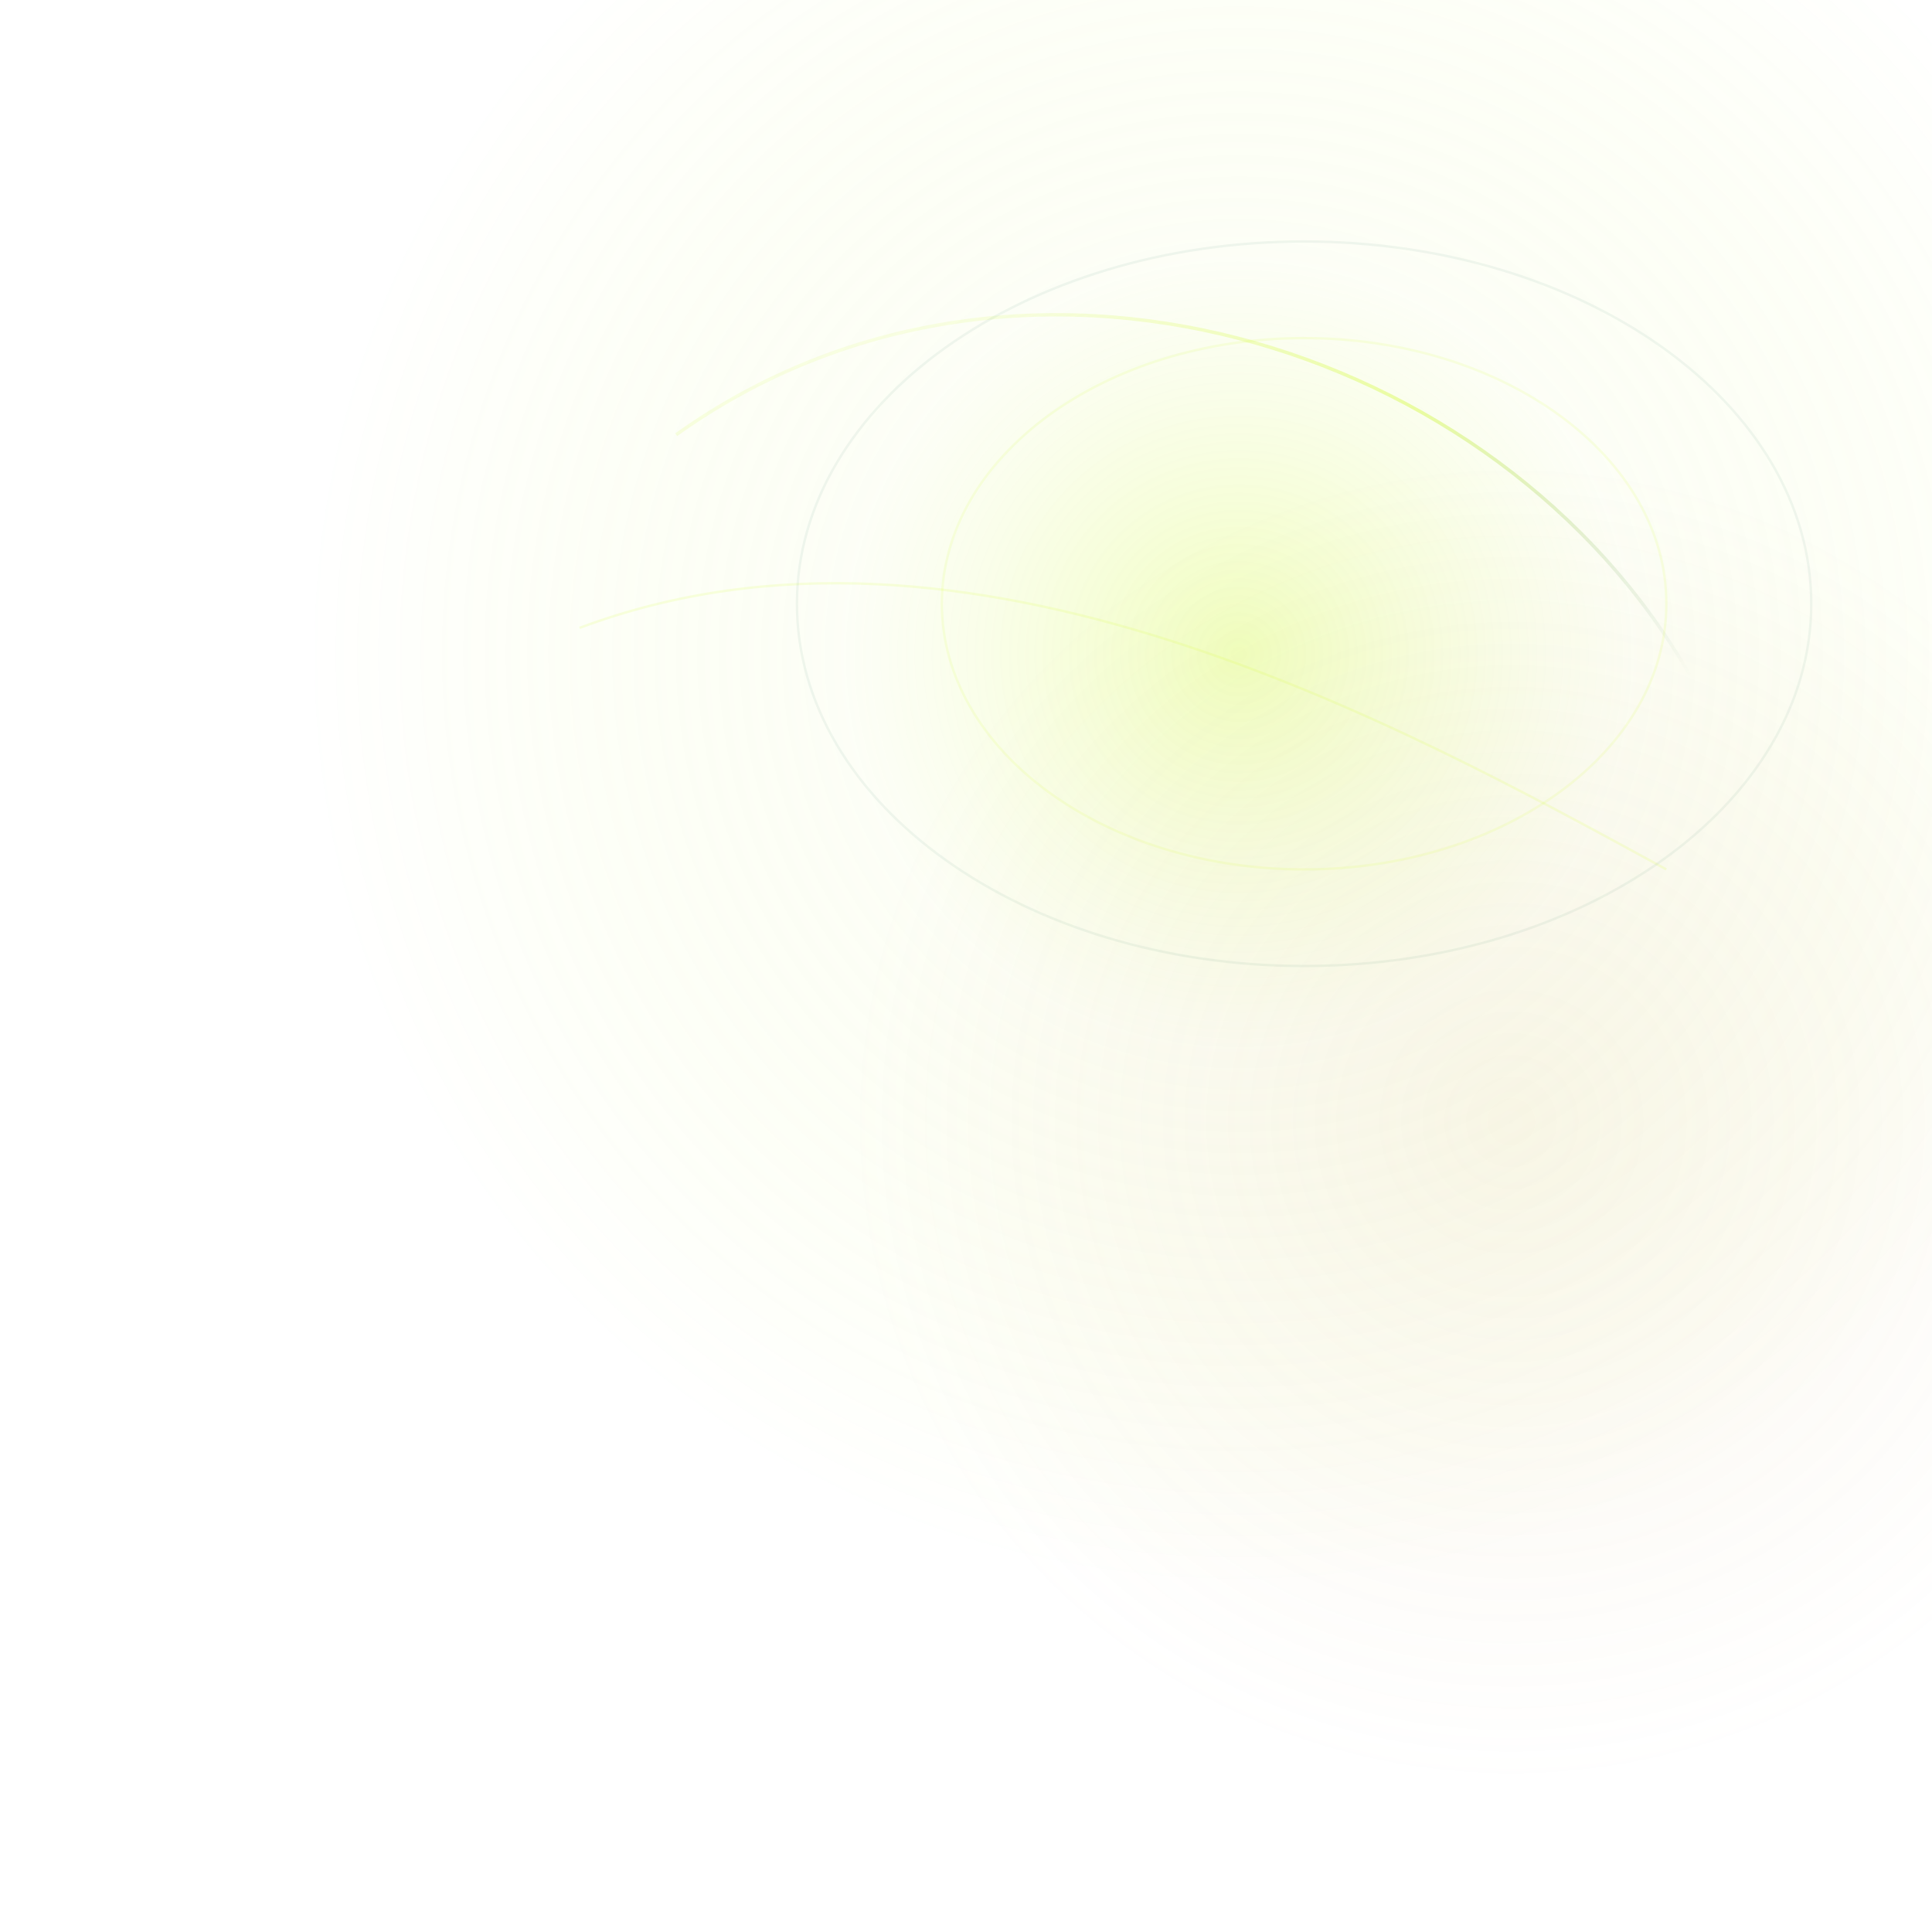
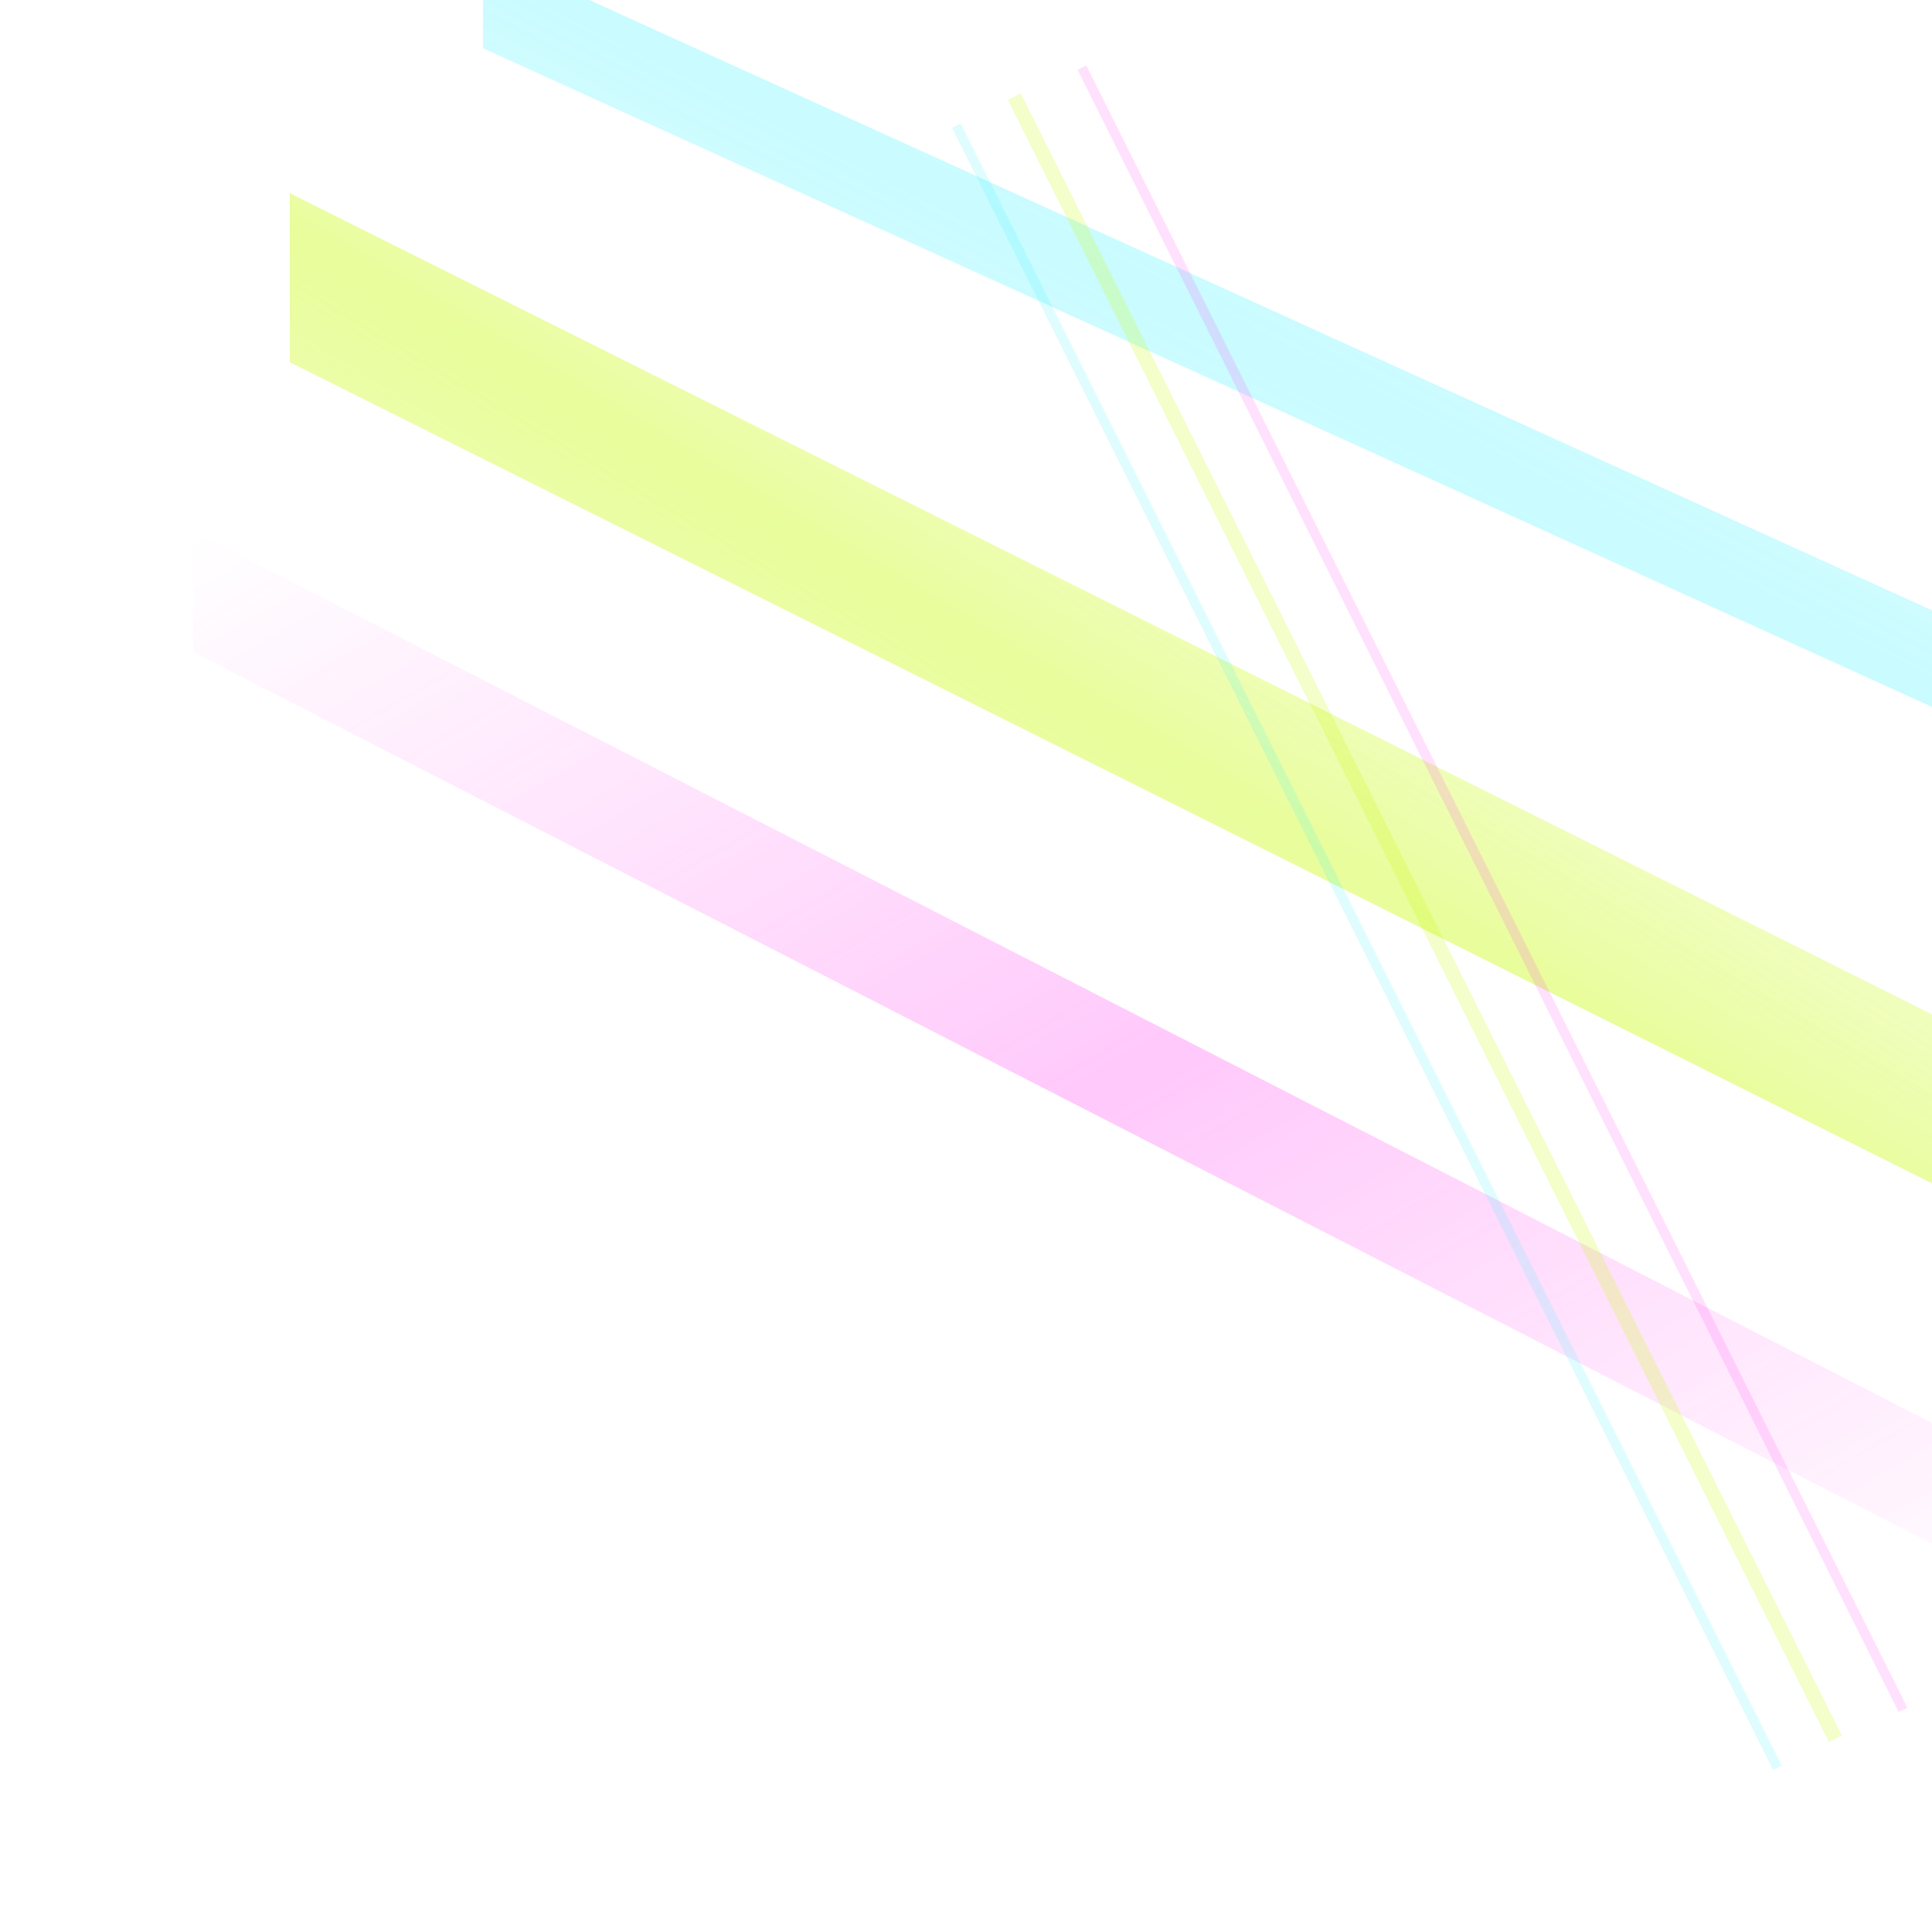
<svg xmlns="http://www.w3.org/2000/svg" width="800" height="800" viewBox="0 0 800 800" aria-hidden="true">
  <defs>
-     <radialGradient id="qm-amb" cx="64%" cy="34%" r="48%">
-       <stop offset="0%" stop-color="#c9fa10" stop-opacity="0.28" />
-       <stop offset="42%" stop-color="#e7f6a8" stop-opacity="0.1" />
-       <stop offset="100%" stop-color="#c9fa10" stop-opacity="0" />
-     </radialGradient>
-     <radialGradient id="qm-amb-gold" cx="78%" cy="58%" r="34%">
-       <stop offset="0%" stop-color="#d4b36a" stop-opacity="0.12" />
-       <stop offset="100%" stop-color="#d4b36a" stop-opacity="0" />
-     </radialGradient>
-     <linearGradient id="qm-amb-arc" x1="0" y1="0" x2="1" y2="1">
+     <linearGradient id="fc-amb-slash" x1="0" y1="1" x2="1" y2="0">
      <stop offset="0%" stop-color="#c9fa10" stop-opacity="0" />
-       <stop offset="50%" stop-color="#c9fa10" stop-opacity="0.35" />
-       <stop offset="100%" stop-color="#1c6b4a" stop-opacity="0" />
+       <stop offset="48%" stop-color="#c9fa10" stop-opacity="0.42" />
+       <stop offset="100%" stop-color="#ffffff" stop-opacity="0" />
+     </linearGradient>
+     <linearGradient id="fc-amb-m" x1="0" y1="0" x2="1" y2="1">
+       <stop offset="0%" stop-color="#ff3df0" stop-opacity="0" />
+       <stop offset="50%" stop-color="#ff3df0" stop-opacity="0.28" />
+       <stop offset="100%" stop-color="#ff3df0" stop-opacity="0" />
+     </linearGradient>
+     <linearGradient id="fc-amb-c" x1="1" y1="0" x2="0" y2="1">
+       <stop offset="0%" stop-color="#1cf0ff" stop-opacity="0" />
+       <stop offset="50%" stop-color="#1cf0ff" stop-opacity="0.24" />
+       <stop offset="100%" stop-color="#1cf0ff" stop-opacity="0" />
    </linearGradient>
  </defs>
-   <rect width="800" height="800" fill="url(#qm-amb)" />
-   <rect width="800" height="800" fill="url(#qm-amb-gold)" />
-   <path d="M 280 180 C 420 80, 620 140, 700 280" fill="none" stroke="url(#qm-amb-arc)" stroke-width="1.4" />
-   <path d="M 240 260 C 400 200, 580 300, 690 360" fill="none" stroke="#c9fa10" stroke-opacity="0.12" stroke-width="1" />
-   <ellipse cx="540" cy="250" rx="150" ry="110" fill="none" stroke="#c9fa10" stroke-opacity="0.1" stroke-width="1" />
-   <ellipse cx="540" cy="250" rx="210" ry="150" fill="none" stroke="#1c6b4a" stroke-opacity="0.06" stroke-width="1" />
+   <path d="M 120 80 L 820 430 L 820 500 L 120 150 Z" fill="url(#fc-amb-slash)" />
+   <path d="M 80 220 L 860 620 L 860 670 L 80 270 Z" fill="url(#fc-amb-m)" />
+   <path d="M 200 -20 L 860 280 L 860 320 L 200 20 Z" fill="url(#fc-amb-c)" />
+   <path d="M 420 40 L 760 720" fill="none" stroke="#c9fa10" stroke-opacity="0.22" stroke-width="6" />
+   <path d="M 448 28 L 788 708" fill="none" stroke="#ff3df0" stroke-opacity="0.16" stroke-width="4" />
+   <path d="M 396 52 L 736 732" fill="none" stroke="#1cf0ff" stroke-opacity="0.14" stroke-width="4" />
</svg>
